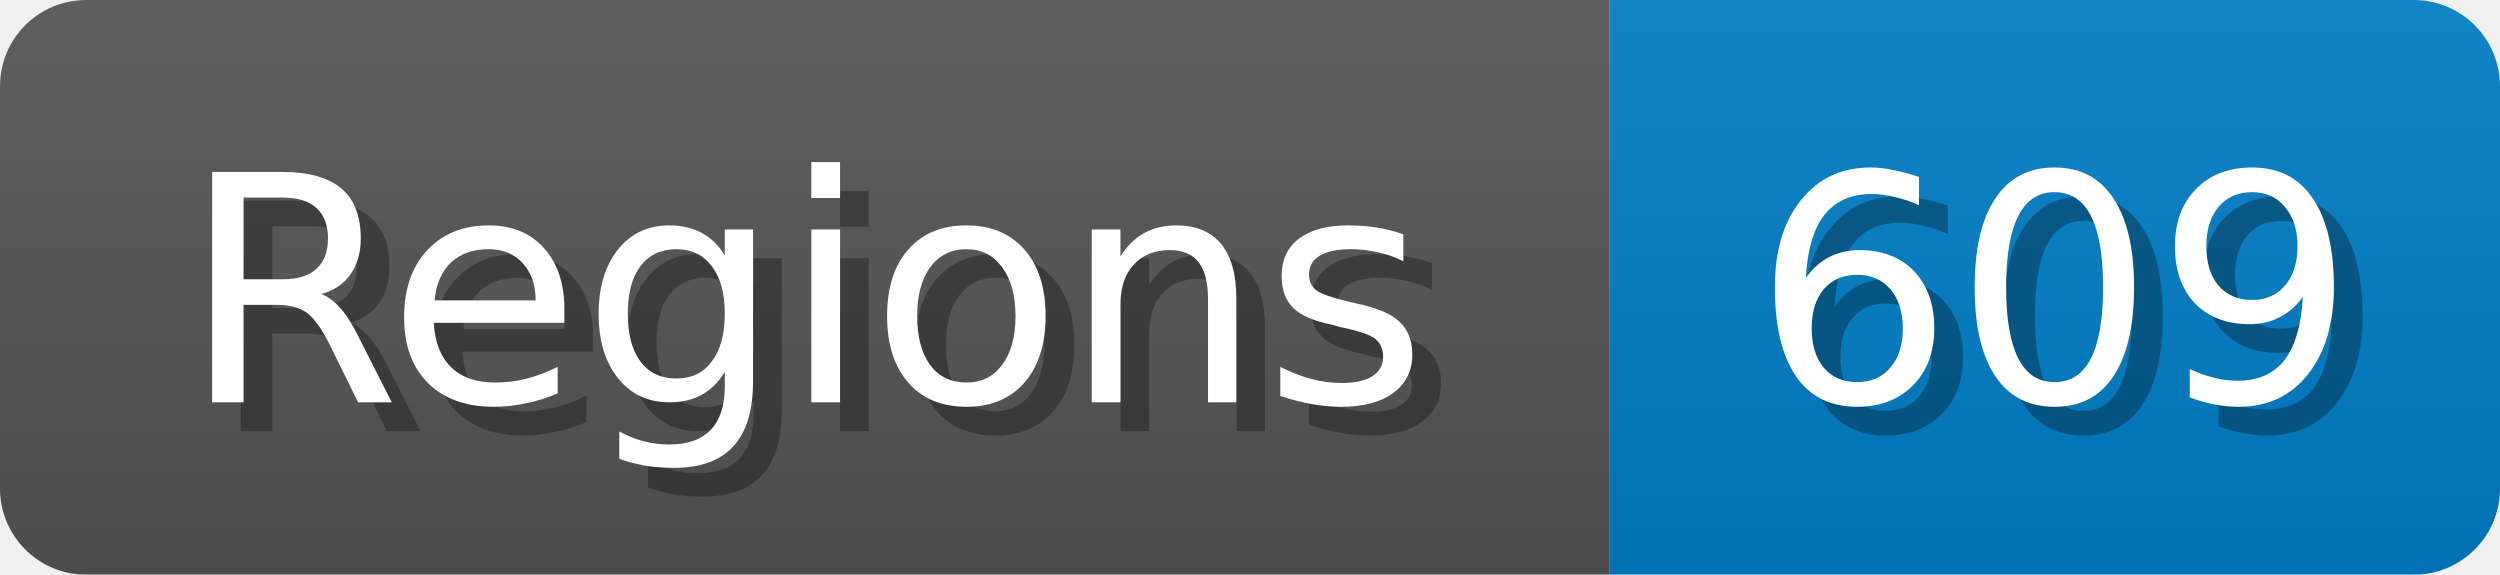
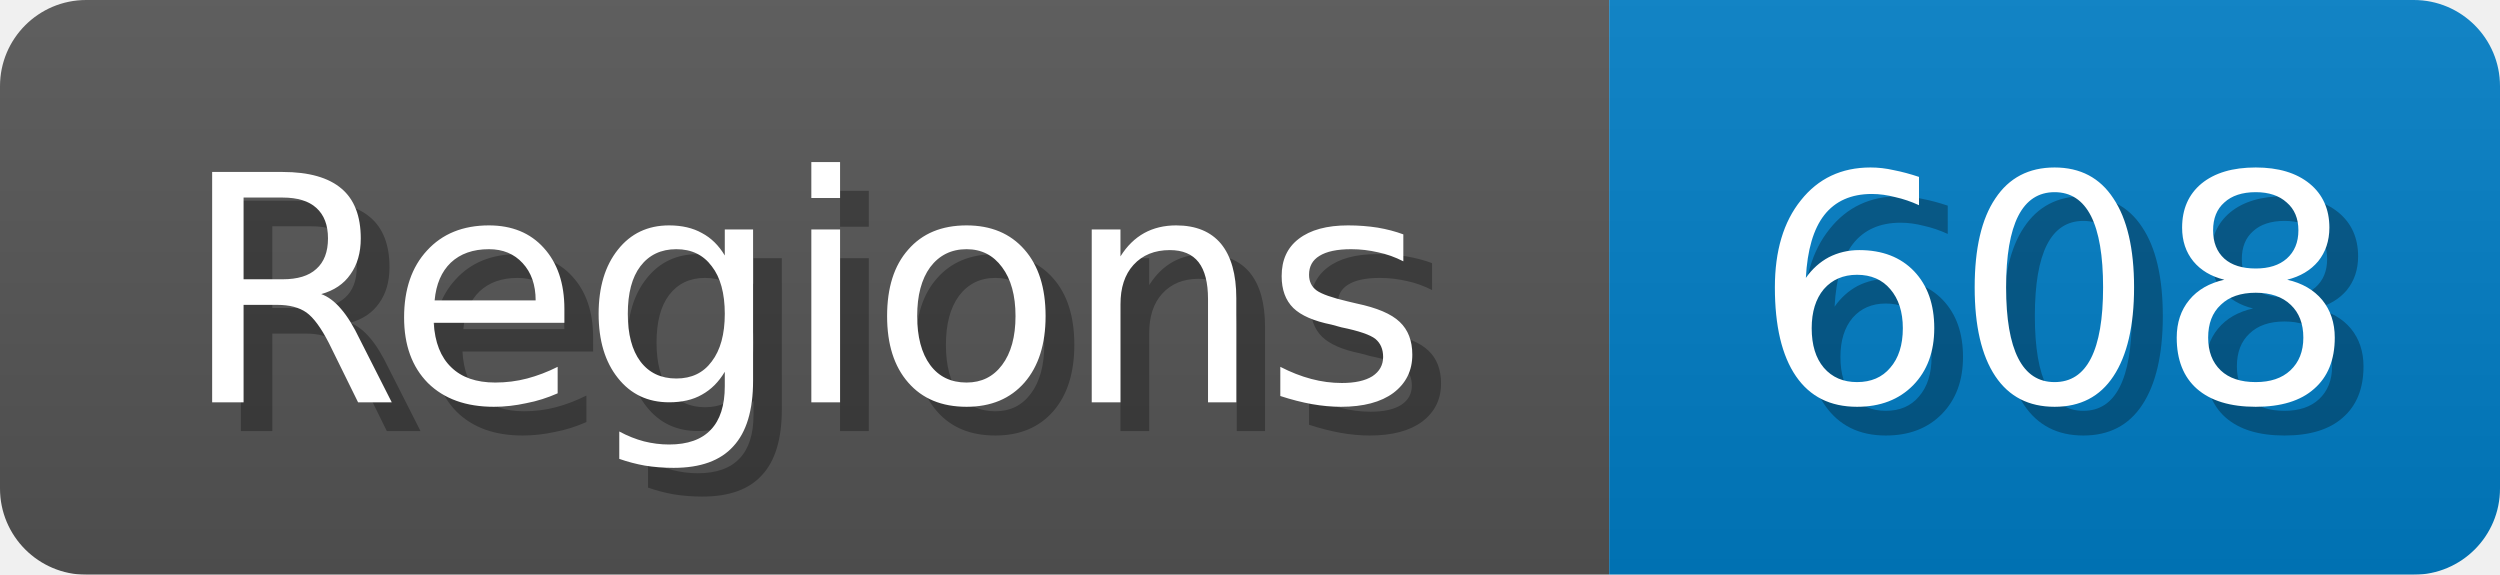
<svg xmlns="http://www.w3.org/2000/svg" width="87" height="20">
  <linearGradient id="b" x2="0" y2="100%">
    <stop offset="0" stop-color="#bbb" stop-opacity=".1" />
    <stop offset="1" stop-opacity=".1" />
  </linearGradient>
  <mask id="anybadge_1">
    <rect width="87" height="20" rx="3" fill="#fff" />
  </mask>
  <g mask="url(#anybadge_1)">
    <path fill="#555" d="M0 0h56v20H0z" />
    <path fill="#007ec6" d="M56 0h31v20H56z" />
    <path fill="url(#b)" d="M0 0h87v20H0z" />
  </g>
  <g fill="#fff" text-anchor="middle" font-family="DejaVu Sans,Verdana,Geneva,sans-serif" font-size="11">
    <text x="29.0" y="15" fill="#010101" fill-opacity=".3">Regions</text>
    <text x="28.0" y="14">Regions</text>
  </g>
  <g fill="#fff" text-anchor="middle" font-family="DejaVu Sans,Verdana,Geneva,sans-serif" font-size="11">
-     <text x="72.5" y="15" fill="#010101" fill-opacity=".3">609</text>
-     <text x="71.5" y="14">609</text>
+     <text x="72.5" y="15" fill="#010101" fill-opacity=".3">608</text>
+     <text x="71.5" y="14">608</text>
  </g>
</svg>
